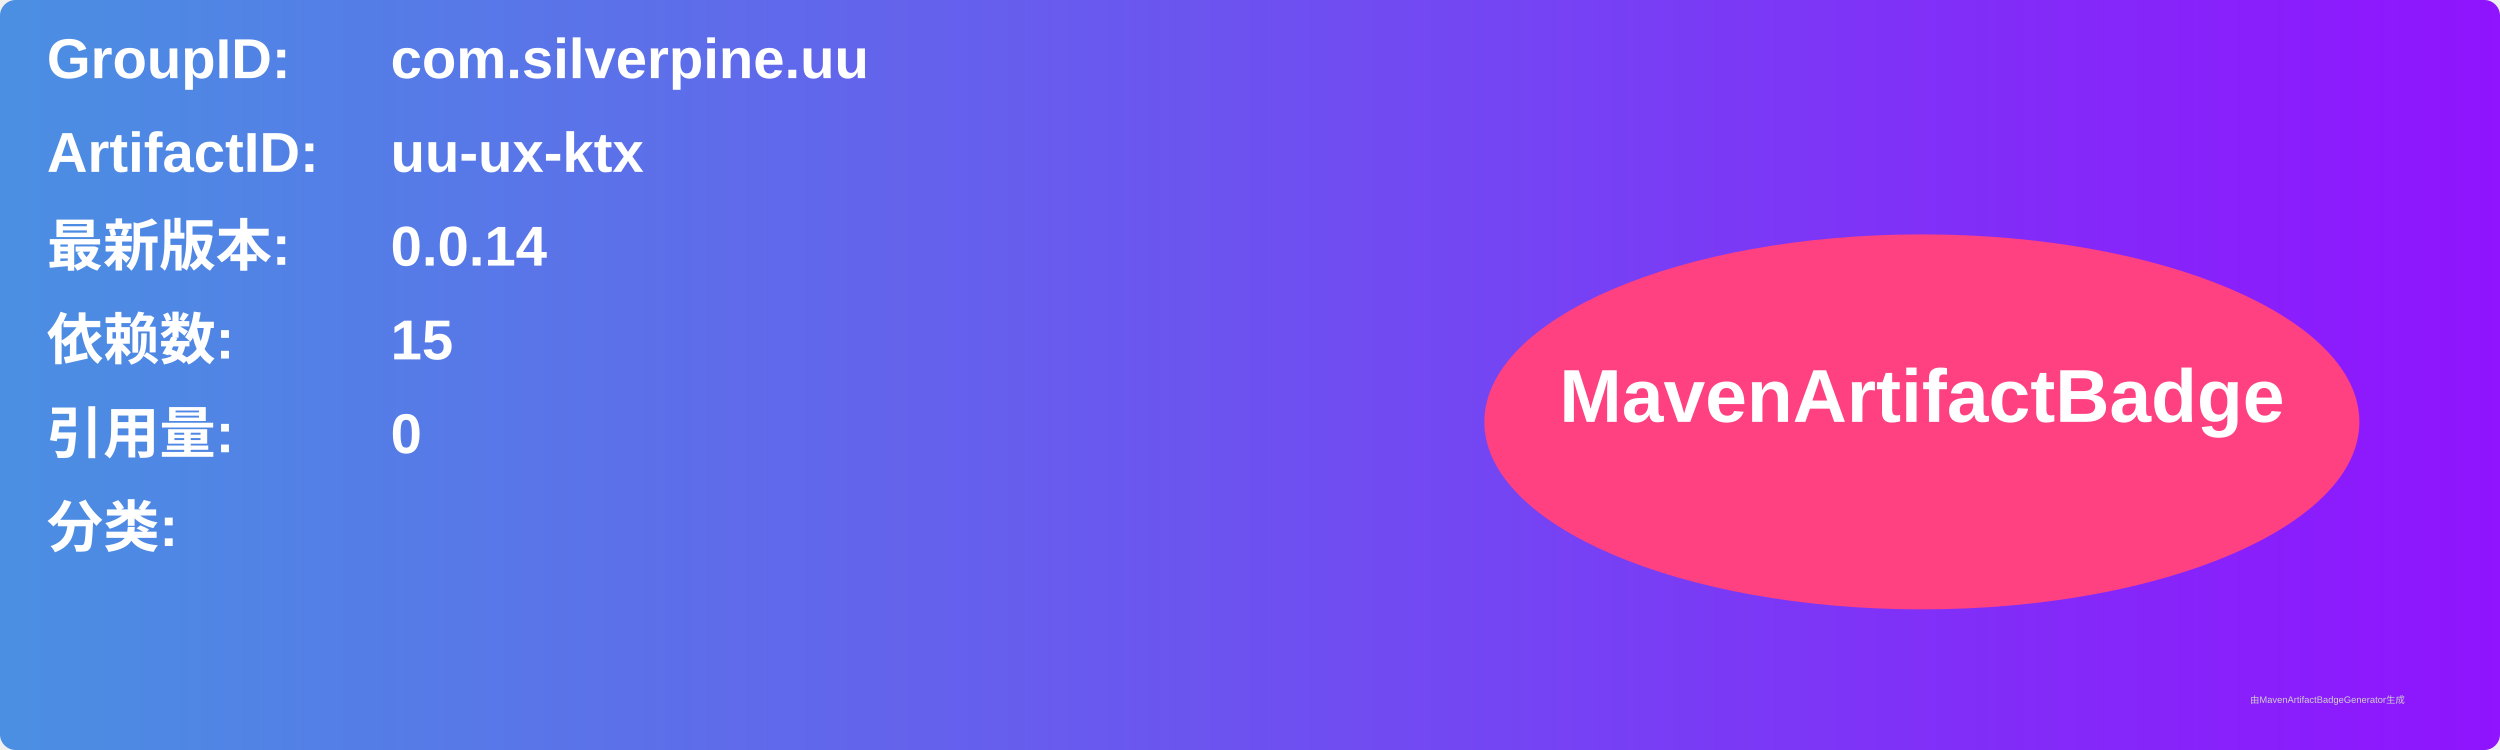
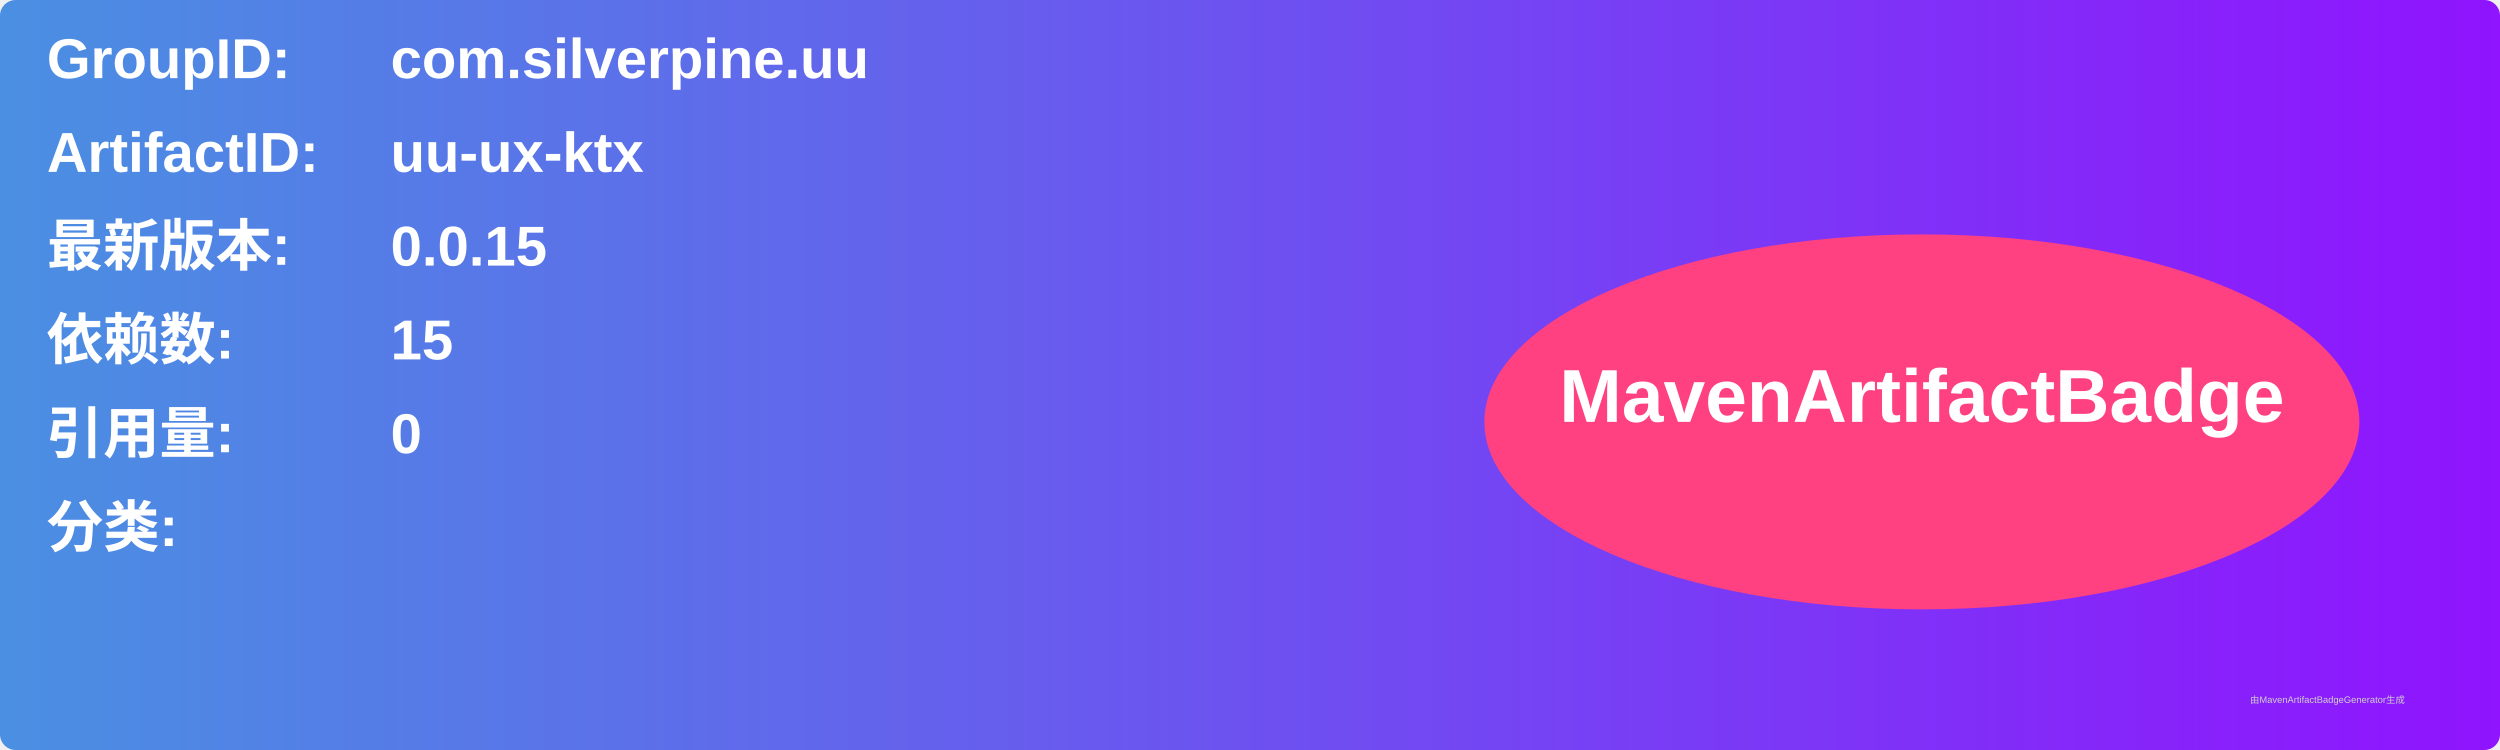
<svg xmlns="http://www.w3.org/2000/svg" width="800" height="240" viewBox="0 0 800 240">
  <linearGradient id="grad" x1="0%" y1="0%" x2="100%" y2="0%">
    <stop offset="0%" stop-color="#4a90e2" />
    <stop offset="100%" stop-color="#9013fe" />
  </linearGradient>
  <rect width="100%" height="100%" rx="5" ry="5" fill="url(#grad)" />
  <g transform="translate(15, 15)">
    <text x="0" y="10" font-family="Arial" font-size="18" fill="white" font-weight="bold" width="260">GroupID:</text>
    <text x="110" y="10" font-family="Arial" font-size="18" fill="white" font-weight="bold" width="460">com.silverpine.uu</text>
    <text x="0" y="40" font-family="Arial" font-size="18" fill="white" font-weight="bold" width="260">ArtifactID:</text>
    <text x="110" y="40" font-family="Arial" font-size="18" fill="white" font-weight="bold" width="460">uu-ux-ktx</text>
    <text x="0" y="70" font-family="Arial" font-size="18" fill="white" font-weight="bold">最新版本:</text>
    <text x="110" y="70" font-family="Arial" font-size="18" fill="white" font-weight="bold">
-       <tspan font-weight="bold">0.0.14</tspan>
+       <tspan font-weight="bold">0.0.15</tspan>
    </text>
    <text x="0" y="100" font-family="Arial" font-size="18" fill="white" font-weight="bold">依赖数: </text>
    <text x="110" y="100" font-family="Arial" font-size="18" fill="white">
      <tspan font-weight="bold">15</tspan>
    </text>
    <text x="0" y="130" font-family="Arial" font-size="18" fill="white" font-weight="bold">引用量: </text>
    <text x="110" y="130" font-family="Arial" font-size="18" fill="white">
      <tspan font-weight="bold">0</tspan>
    </text>
    <text x="0" y="160" font-family="Arial" font-size="18" fill="white" font-weight="bold">分类:</text>
    <text x="10" y="190" font-family="Arial" font-size="10" fill="white">
      <tspan font-weight="bold" />
    </text>
    <ellipse cx="600" cy="120" rx="140" ry="60" fill="#ff4081" />
    <text x="600" y="120" text-anchor="middle" font-family="Arial" font-size="24" fill="white" font-weight="bold">MavenArtifactBadge</text>
  </g>
  <text x="720" y="225" font-family="Arial" font-size="3" fill="#d0d0d0">由MavenArtifactBadgeGenerator生成</text>
</svg>
